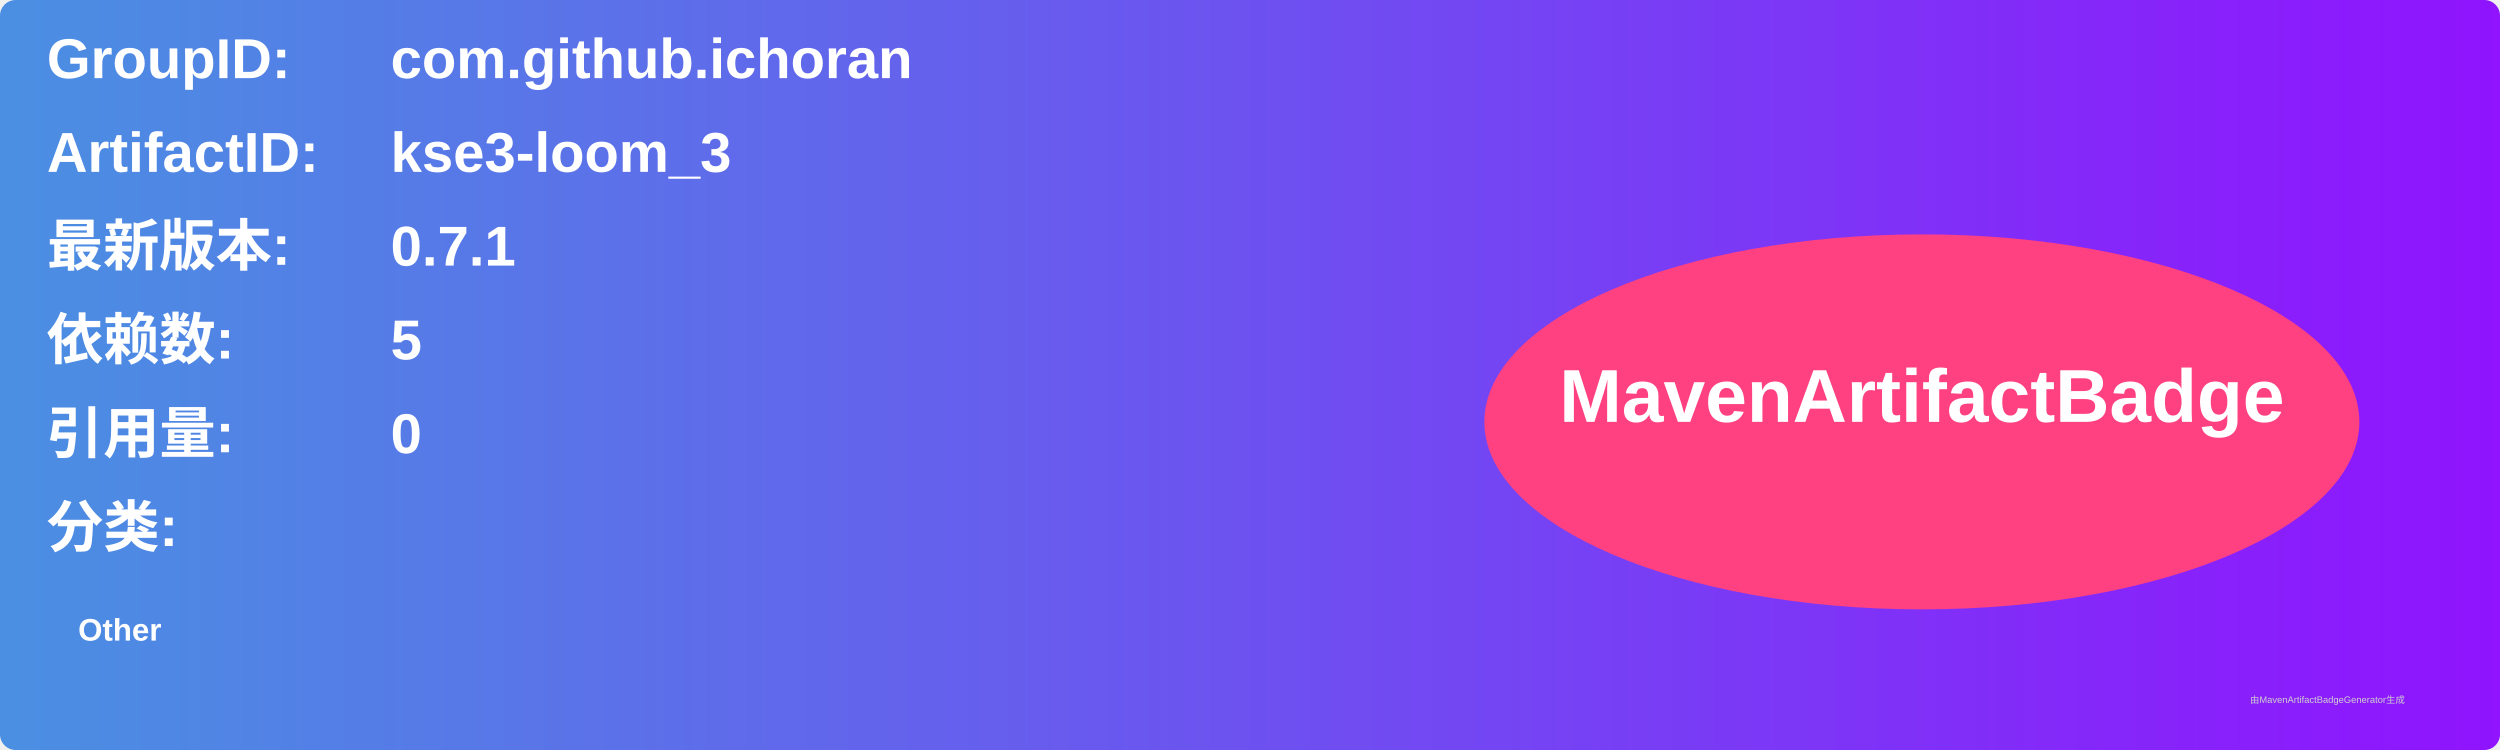
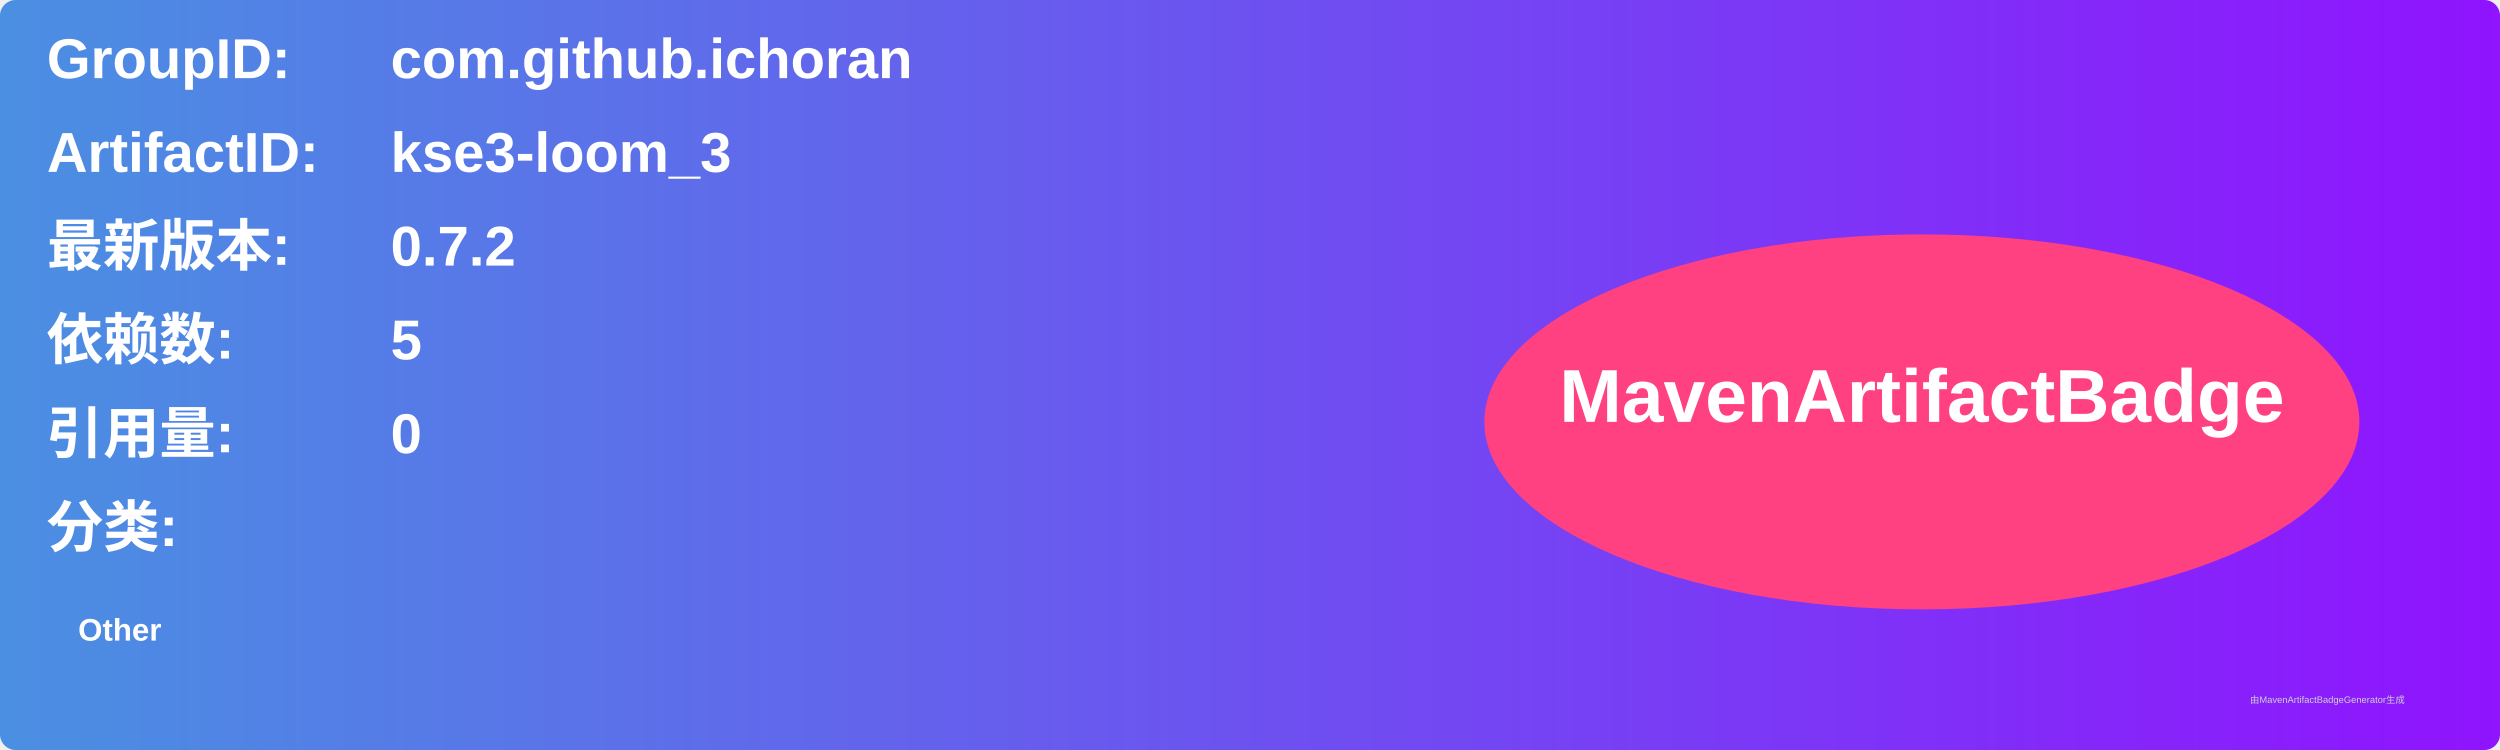
<svg xmlns="http://www.w3.org/2000/svg" width="800" height="240" viewBox="0 0 800 240">
  <linearGradient id="grad" x1="0%" y1="0%" x2="100%" y2="0%">
    <stop offset="0%" stop-color="#4a90e2" />
    <stop offset="100%" stop-color="#9013fe" />
  </linearGradient>
  <rect width="100%" height="100%" rx="5" ry="5" fill="url(#grad)" />
  <g transform="translate(15, 15)">
    <text x="0" y="10" font-family="Arial" font-size="18" fill="white" font-weight="bold" width="260">GroupID:</text>
    <text x="110" y="10" font-family="Arial" font-size="18" fill="white" font-weight="bold" width="460">com.github.ichoran</text>
    <text x="0" y="40" font-family="Arial" font-size="18" fill="white" font-weight="bold" width="260">ArtifactID:</text>
    <text x="110" y="40" font-family="Arial" font-size="18" fill="white" font-weight="bold" width="460">kse3-loom_3</text>
    <text x="0" y="70" font-family="Arial" font-size="18" fill="white" font-weight="bold">最新版本:</text>
    <text x="110" y="70" font-family="Arial" font-size="18" fill="white" font-weight="bold">
-       <tspan font-weight="bold">0.7.1</tspan>
+       <tspan font-weight="bold">0.7.2</tspan>
    </text>
    <text x="0" y="100" font-family="Arial" font-size="18" fill="white" font-weight="bold">依赖数: </text>
    <text x="110" y="100" font-family="Arial" font-size="18" fill="white">
      <tspan font-weight="bold">5</tspan>
    </text>
    <text x="0" y="130" font-family="Arial" font-size="18" fill="white" font-weight="bold">引用量: </text>
    <text x="110" y="130" font-family="Arial" font-size="18" fill="white">
      <tspan font-weight="bold">0</tspan>
    </text>
    <text x="0" y="160" font-family="Arial" font-size="18" fill="white" font-weight="bold">分类:</text>
    <text x="10" y="190" font-family="Arial" font-size="10" fill="white">
      <tspan font-weight="bold">Other</tspan>
    </text>
    <ellipse cx="600" cy="120" rx="140" ry="60" fill="#ff4081" />
    <text x="600" y="120" text-anchor="middle" font-family="Arial" font-size="24" fill="white" font-weight="bold">MavenArtifactBadge</text>
  </g>
  <text x="720" y="225" font-family="Arial" font-size="3" fill="#d0d0d0">由MavenArtifactBadgeGenerator生成</text>
</svg>
